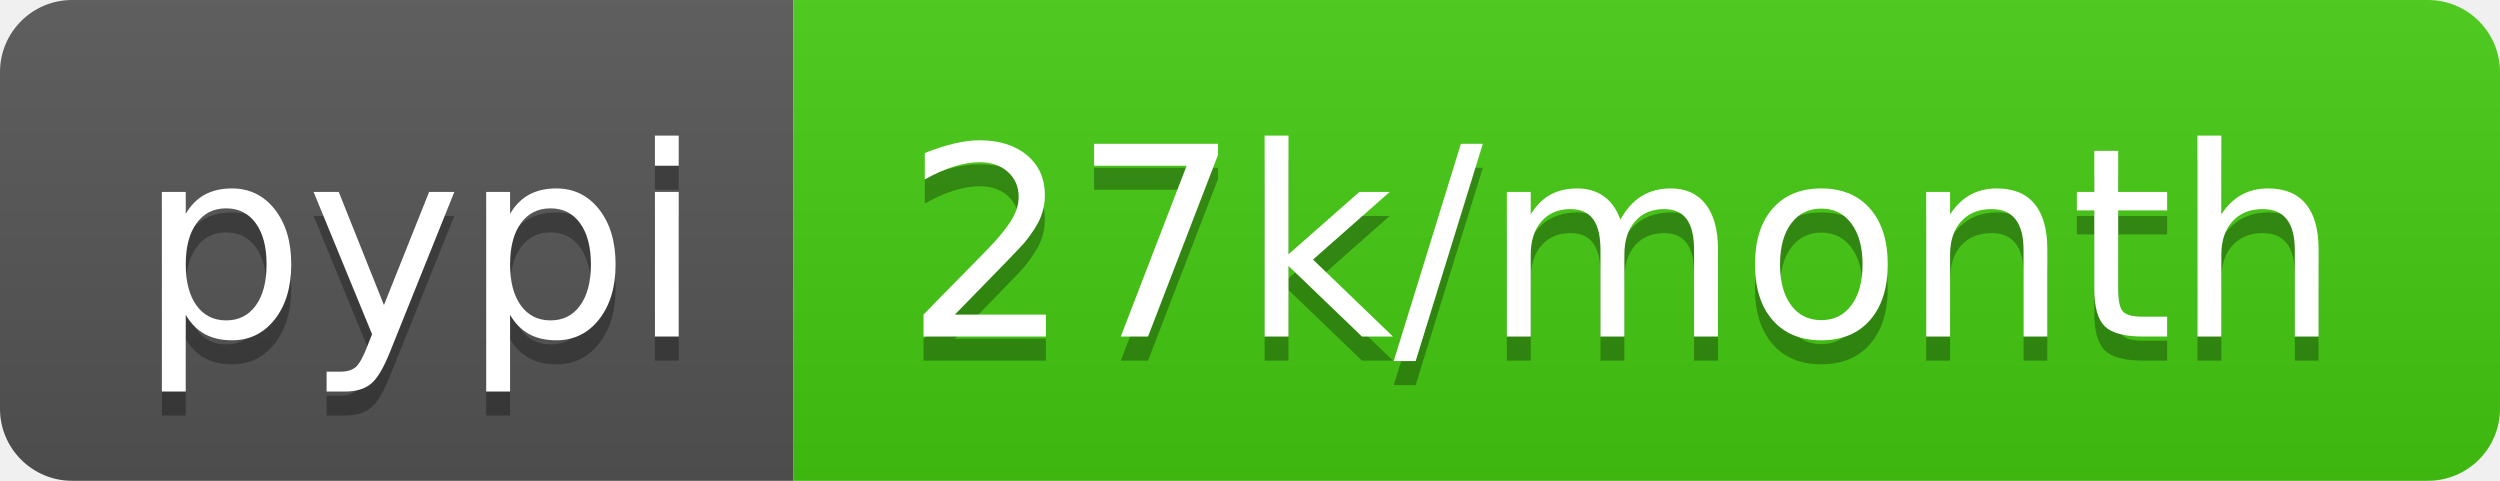
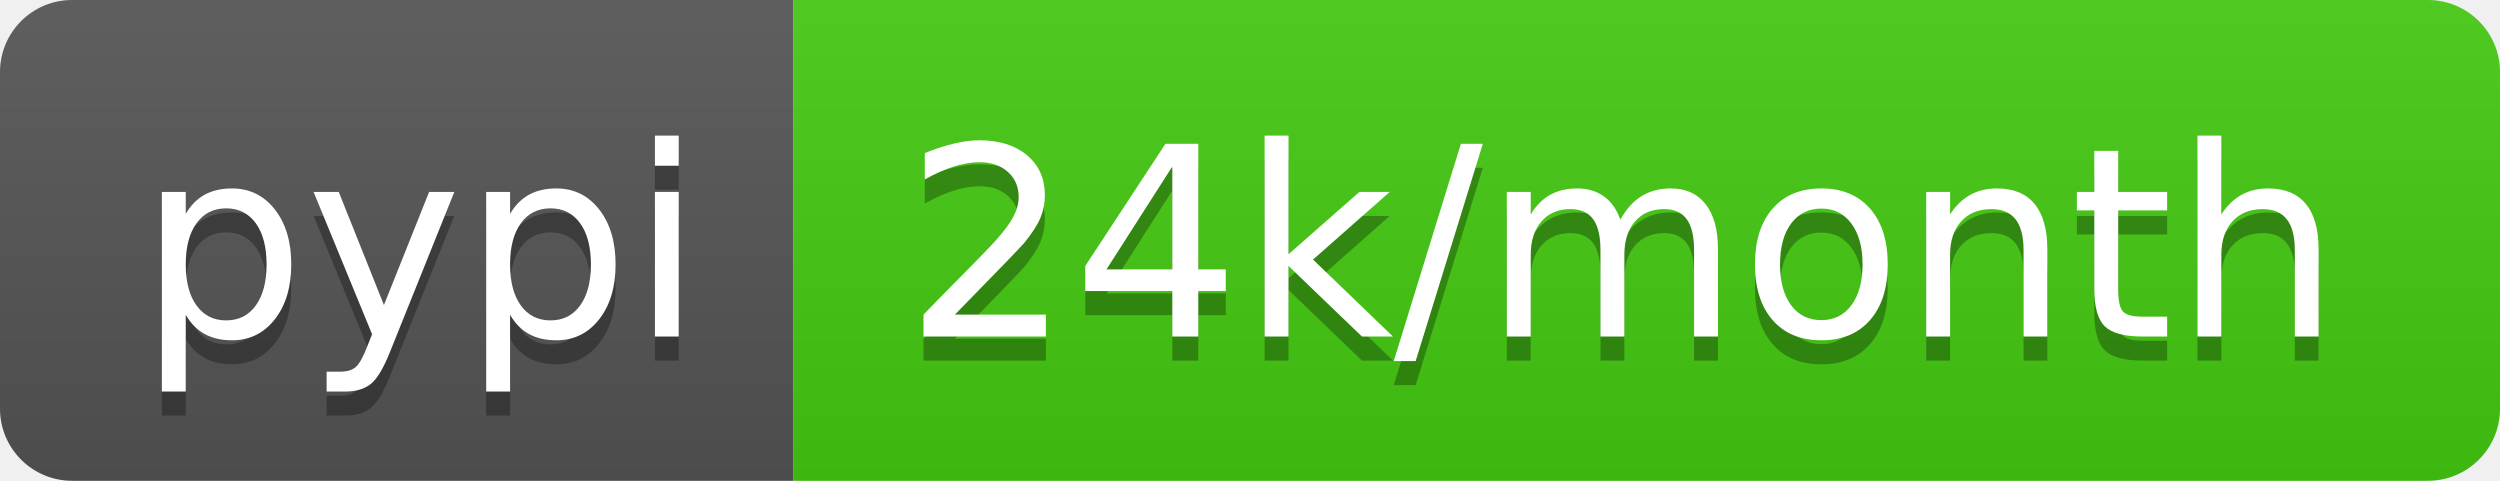
- <svg xmlns="http://www.w3.org/2000/svg" width="104" height="20" role="img" aria-label="pypi: 27k/month">
+ <svg xmlns="http://www.w3.org/2000/svg" width="104" height="20" role="img" aria-label="pypi: 24k/month">
  <linearGradient id="s" x2="0" y2="100%">
    <stop offset="0" stop-color="#bbb" stop-opacity=".1" />
    <stop offset="1" stop-opacity=".1" />
  </linearGradient>
  <clipPath id="r">
    <rect width="104" height="20" rx="3" fill="#fff" />
  </clipPath>
  <g clip-path="url(#r)">
    <rect width="33" height="20" fill="#555" />
    <rect x="33" width="71" height="20" fill="#4c1" />
    <rect width="104" height="20" fill="url(#s)" />
  </g>
  <g fill="#fff" text-anchor="middle" font-family="Verdana,Geneva,DejaVu Sans,sans-serif" text-rendering="geometricPrecision" font-size="110">
    <text aria-hidden="true" x="175" y="150" fill="#010101" fill-opacity=".3" transform="scale(.1)" textLength="230">pypi</text>
    <text x="175" y="140" transform="scale(.1)" fill="#fff" textLength="230">pypi</text>
-     <text aria-hidden="true" x="675" y="150" fill="#010101" fill-opacity=".3" transform="scale(.1)" textLength="610">27k/month</text>
-     <text x="675" y="140" transform="scale(.1)" fill="#fff" textLength="610">27k/month</text>
+     <text aria-hidden="true" x="675" y="150" fill="#010101" fill-opacity=".3" transform="scale(.1)" textLength="610">24k/month</text>
+     <text x="675" y="140" transform="scale(.1)" fill="#fff" textLength="610">24k/month</text>
  </g>
</svg>
